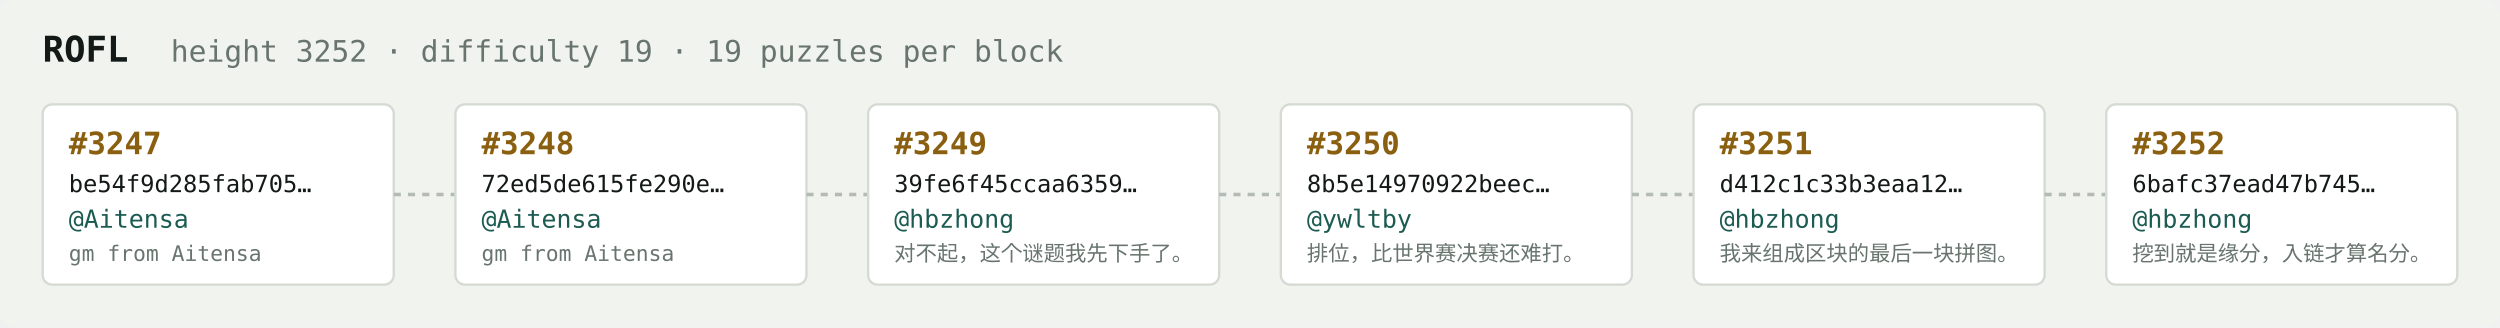
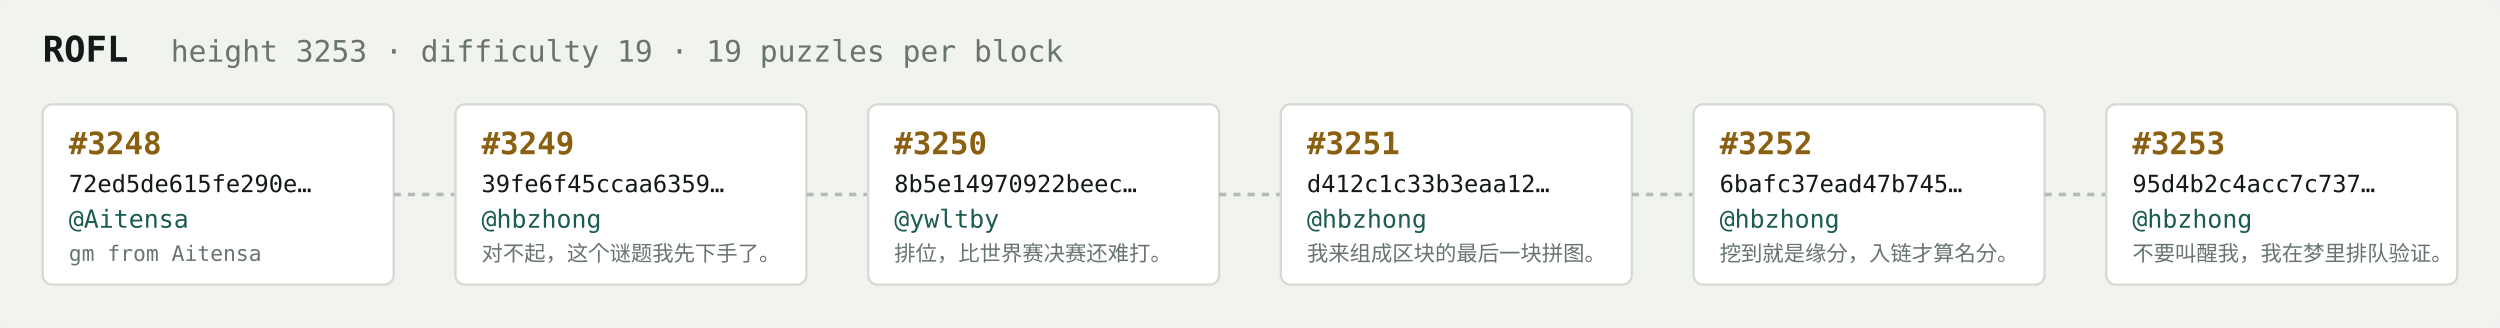
<svg xmlns="http://www.w3.org/2000/svg" width="1054" height="138" viewBox="0 0 1054 138" font-family="ui-monospace,SFMono-Regular,Menlo,monospace">
  <rect fill="#f1f3ef" width="1054" height="138" rx="6" />
  <text x="18" y="26" fill="#121916" font-size="15" font-weight="700">ROFL</text>
-   <text x="72" y="26" fill="#68746e" font-size="12.5">height 3252 · difficulty 19 · 19 puzzles per block</text>
+   <text x="72" y="26" fill="#68746e" font-size="12.5">height 3253 · difficulty 19 · 19 puzzles per block</text>
  <rect x="18" y="44" width="148" height="76" rx="4" fill="#ffffff" stroke="#d5dbd2" stroke-width="1" />
-   <text x="29" y="65" fill="#8a5f10" font-size="13" font-weight="700">#3247</text>
-   <text x="29" y="81" fill="#121916" font-size="10">be54f9d285fab705…</text>
+   <text x="29" y="65" fill="#8a5f10" font-size="13" font-weight="700">#3248</text>
+   <text x="29" y="81" fill="#121916" font-size="10">72ed5de615fe290e…</text>
  <text x="29" y="96" fill="#1c5b52" font-size="10.5">@Aitensa</text>
  <text x="29" y="110" fill="#68746e" font-size="9">gm from Aitensa</text>
  <line x1="166" y1="82.0" x2="192" y2="82.0" stroke="#b3bcb4" stroke-width="1.5" stroke-dasharray="3 3" />
  <rect x="192" y="44" width="148" height="76" rx="4" fill="#ffffff" stroke="#d5dbd2" stroke-width="1" />
-   <text x="203" y="65" fill="#8a5f10" font-size="13" font-weight="700">#3248</text>
-   <text x="203" y="81" fill="#121916" font-size="10">72ed5de615fe290e…</text>
-   <text x="203" y="96" fill="#1c5b52" font-size="10.5">@Aitensa</text>
-   <text x="203" y="110" fill="#68746e" font-size="9">gm from Aitensa</text>
+   <text x="203" y="65" fill="#8a5f10" font-size="13" font-weight="700">#3249</text>
+   <text x="203" y="81" fill="#121916" font-size="10">39fe6f45ccaa6359…</text>
+   <text x="203" y="96" fill="#1c5b52" font-size="10.5">@hbzhong</text>
+   <text x="203" y="110" fill="#68746e" font-size="9">对不起，这个谜题我先下手了。</text>
  <line x1="340" y1="82.0" x2="366" y2="82.0" stroke="#b3bcb4" stroke-width="1.5" stroke-dasharray="3 3" />
  <rect x="366" y="44" width="148" height="76" rx="4" fill="#ffffff" stroke="#d5dbd2" stroke-width="1" />
-   <text x="377" y="65" fill="#8a5f10" font-size="13" font-weight="700">#3249</text>
-   <text x="377" y="81" fill="#121916" font-size="10">39fe6f45ccaa6359…</text>
-   <text x="377" y="96" fill="#1c5b52" font-size="10.5">@hbzhong</text>
-   <text x="377" y="110" fill="#68746e" font-size="9">对不起，这个谜题我先下手了。</text>
+   <text x="377" y="65" fill="#8a5f10" font-size="13" font-weight="700">#3250</text>
+   <text x="377" y="81" fill="#121916" font-size="10">8b5e14970922beec…</text>
+   <text x="377" y="96" fill="#1c5b52" font-size="10.5">@ywltby</text>
+   <text x="377" y="110" fill="#68746e" font-size="9">排位，比世界赛决赛还难打。</text>
  <line x1="514" y1="82.0" x2="540" y2="82.0" stroke="#b3bcb4" stroke-width="1.5" stroke-dasharray="3 3" />
  <rect x="540" y="44" width="148" height="76" rx="4" fill="#ffffff" stroke="#d5dbd2" stroke-width="1" />
-   <text x="551" y="65" fill="#8a5f10" font-size="13" font-weight="700">#3250</text>
-   <text x="551" y="81" fill="#121916" font-size="10">8b5e14970922beec…</text>
-   <text x="551" y="96" fill="#1c5b52" font-size="10.5">@ywltby</text>
-   <text x="551" y="110" fill="#68746e" font-size="9">排位，比世界赛决赛还难打。</text>
+   <text x="551" y="65" fill="#8a5f10" font-size="13" font-weight="700">#3251</text>
+   <text x="551" y="81" fill="#121916" font-size="10">d412c1c33b3eaa12…</text>
+   <text x="551" y="96" fill="#1c5b52" font-size="10.5">@hbzhong</text>
+   <text x="551" y="110" fill="#68746e" font-size="9">我来组成区块的最后一块拼图。</text>
  <line x1="688" y1="82.0" x2="714" y2="82.0" stroke="#b3bcb4" stroke-width="1.5" stroke-dasharray="3 3" />
  <rect x="714" y="44" width="148" height="76" rx="4" fill="#ffffff" stroke="#d5dbd2" stroke-width="1" />
-   <text x="725" y="65" fill="#8a5f10" font-size="13" font-weight="700">#3251</text>
-   <text x="725" y="81" fill="#121916" font-size="10">d412c1c33b3eaa12…</text>
+   <text x="725" y="65" fill="#8a5f10" font-size="13" font-weight="700">#3252</text>
+   <text x="725" y="81" fill="#121916" font-size="10">6bafc37ead47b745…</text>
  <text x="725" y="96" fill="#1c5b52" font-size="10.5">@hbzhong</text>
-   <text x="725" y="110" fill="#68746e" font-size="9">我来组成区块的最后一块拼图。</text>
+   <text x="725" y="110" fill="#68746e" font-size="9">挖到就是缘分，入链才算名分。</text>
  <line x1="862" y1="82.0" x2="888" y2="82.0" stroke="#b3bcb4" stroke-width="1.5" stroke-dasharray="3 3" />
  <rect x="888" y="44" width="148" height="76" rx="4" fill="#ffffff" stroke="#d5dbd2" stroke-width="1" />
-   <text x="899" y="65" fill="#8a5f10" font-size="13" font-weight="700">#3252</text>
-   <text x="899" y="81" fill="#121916" font-size="10">6bafc37ead47b745…</text>
+   <text x="899" y="65" fill="#8a5f10" font-size="13" font-weight="700">#3253</text>
+   <text x="899" y="81" fill="#121916" font-size="10">95d4b2c4acc7c737…</text>
  <text x="899" y="96" fill="#1c5b52" font-size="10.5">@hbzhong</text>
-   <text x="899" y="110" fill="#68746e" font-size="9">挖到就是缘分，入链才算名分。</text>
+   <text x="899" y="110" fill="#68746e" font-size="9">不要叫醒我，我在梦里排队验证。</text>
</svg>
